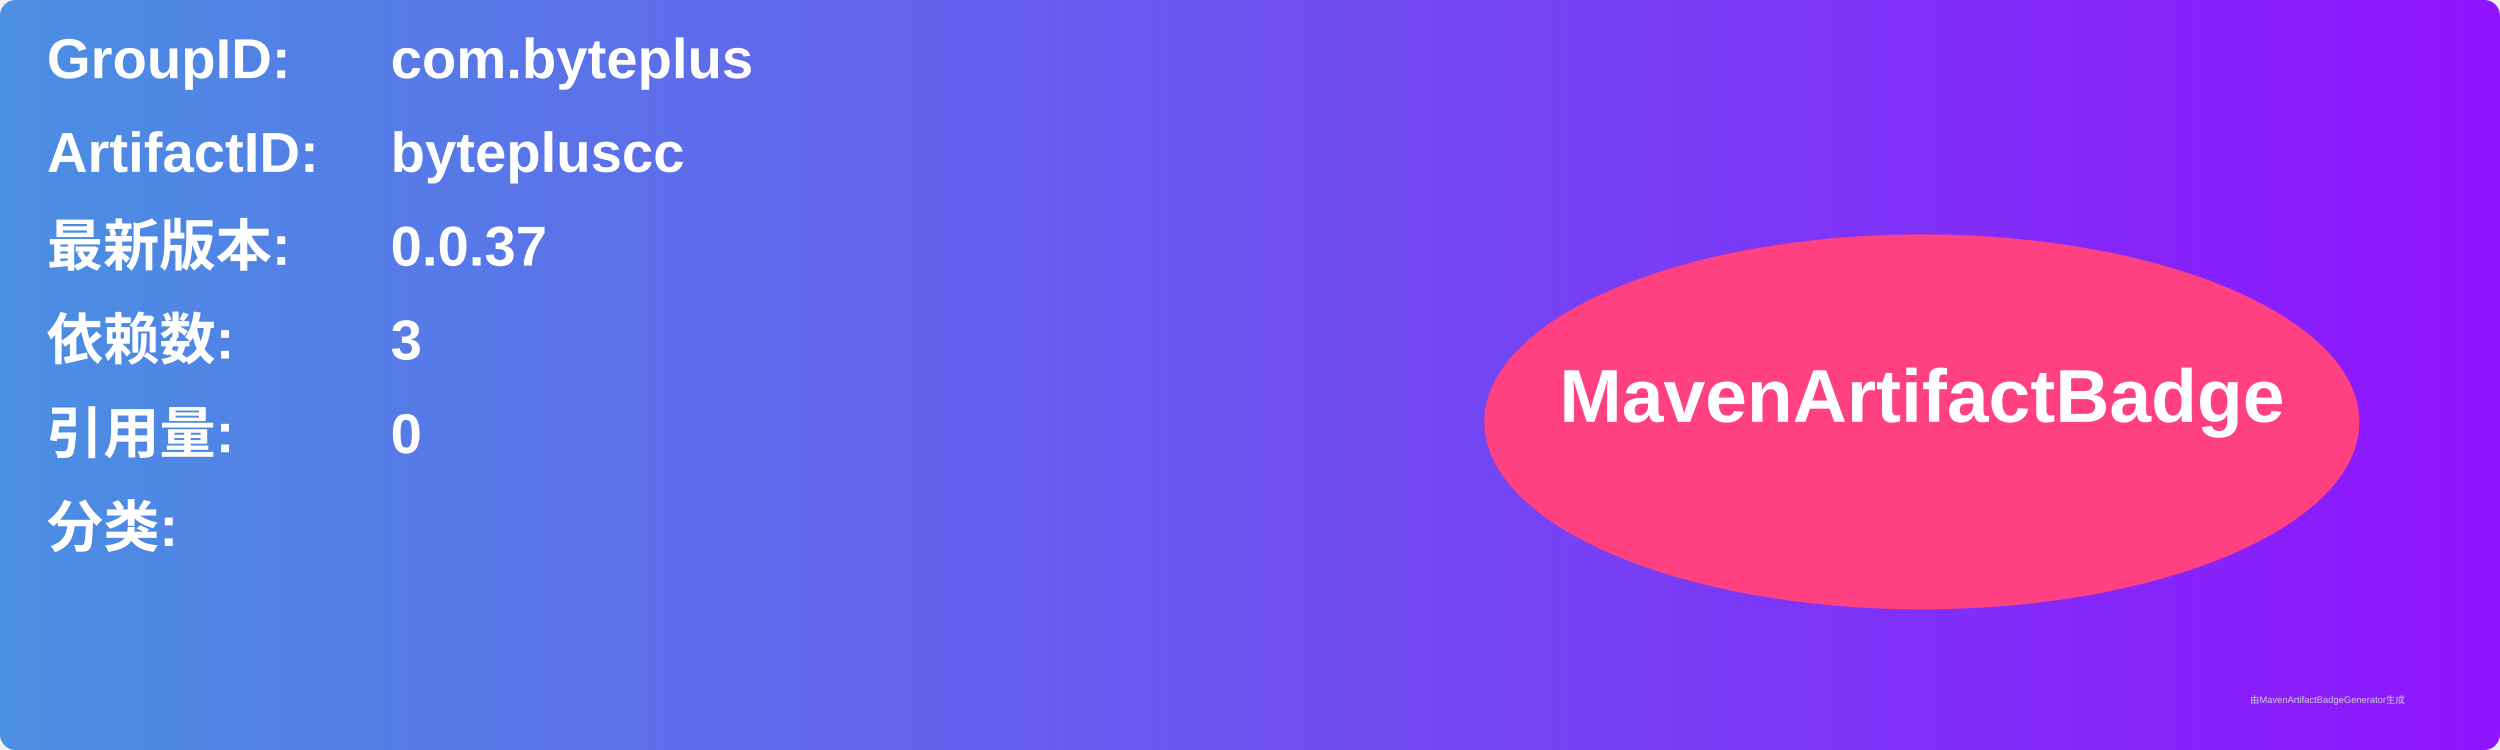
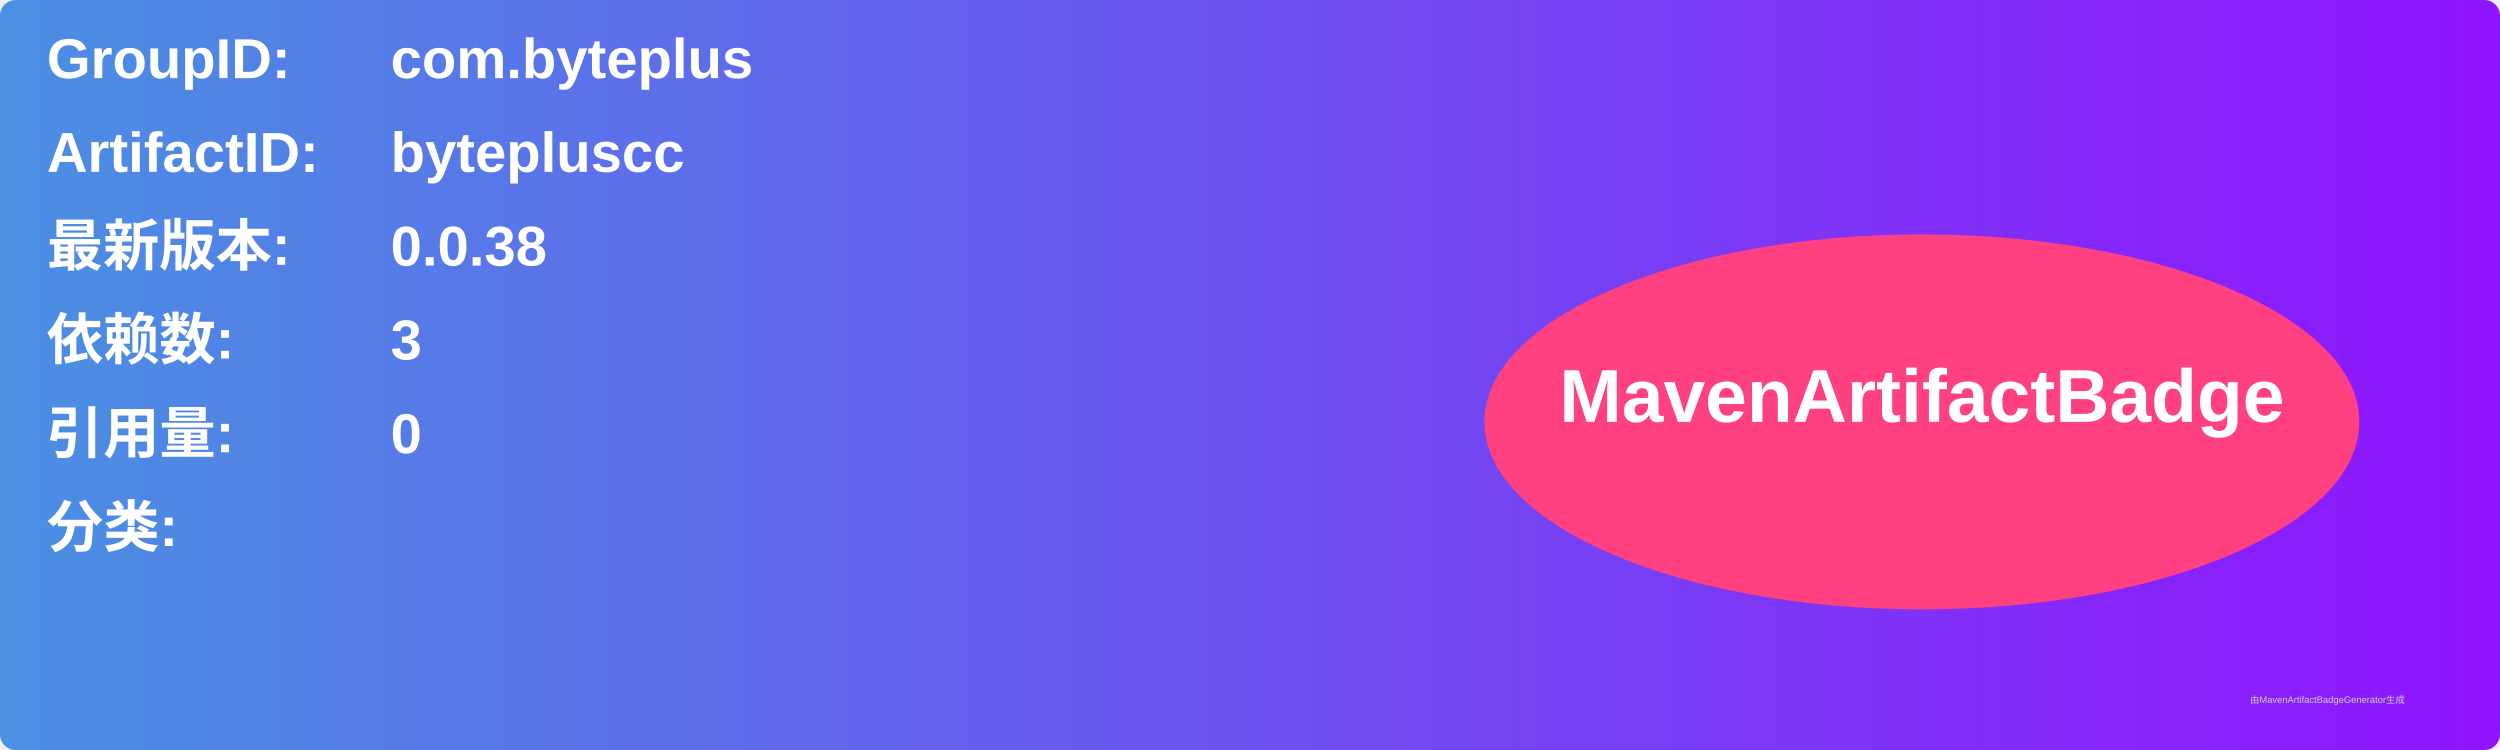
<svg xmlns="http://www.w3.org/2000/svg" width="800" height="240" viewBox="0 0 800 240">
  <linearGradient id="grad" x1="0%" y1="0%" x2="100%" y2="0%">
    <stop offset="0%" stop-color="#4a90e2" />
    <stop offset="100%" stop-color="#9013fe" />
  </linearGradient>
  <rect width="100%" height="100%" rx="5" ry="5" fill="url(#grad)" />
  <g transform="translate(15, 15)">
    <text x="0" y="10" font-family="Arial" font-size="18" fill="white" font-weight="bold" width="260">GroupID:</text>
    <text x="110" y="10" font-family="Arial" font-size="18" fill="white" font-weight="bold" width="460">com.byteplus</text>
    <text x="0" y="40" font-family="Arial" font-size="18" fill="white" font-weight="bold" width="260">ArtifactID:</text>
    <text x="110" y="40" font-family="Arial" font-size="18" fill="white" font-weight="bold" width="460">bytepluscc</text>
    <text x="0" y="70" font-family="Arial" font-size="18" fill="white" font-weight="bold">最新版本:</text>
    <text x="110" y="70" font-family="Arial" font-size="18" fill="white" font-weight="bold">
-       <tspan font-weight="bold">0.0.37</tspan>
+       <tspan font-weight="bold">0.0.38</tspan>
    </text>
    <text x="0" y="100" font-family="Arial" font-size="18" fill="white" font-weight="bold">依赖数: </text>
    <text x="110" y="100" font-family="Arial" font-size="18" fill="white">
      <tspan font-weight="bold">3</tspan>
    </text>
    <text x="0" y="130" font-family="Arial" font-size="18" fill="white" font-weight="bold">引用量: </text>
    <text x="110" y="130" font-family="Arial" font-size="18" fill="white">
      <tspan font-weight="bold">0</tspan>
    </text>
    <text x="0" y="160" font-family="Arial" font-size="18" fill="white" font-weight="bold">分类:</text>
    <text x="10" y="190" font-family="Arial" font-size="10" fill="white">
      <tspan font-weight="bold" />
    </text>
    <ellipse cx="600" cy="120" rx="140" ry="60" fill="#ff4081" />
    <text x="600" y="120" text-anchor="middle" font-family="Arial" font-size="24" fill="white" font-weight="bold">MavenArtifactBadge</text>
  </g>
  <text x="720" y="225" font-family="Arial" font-size="3" fill="#d0d0d0">由MavenArtifactBadgeGenerator生成</text>
</svg>
